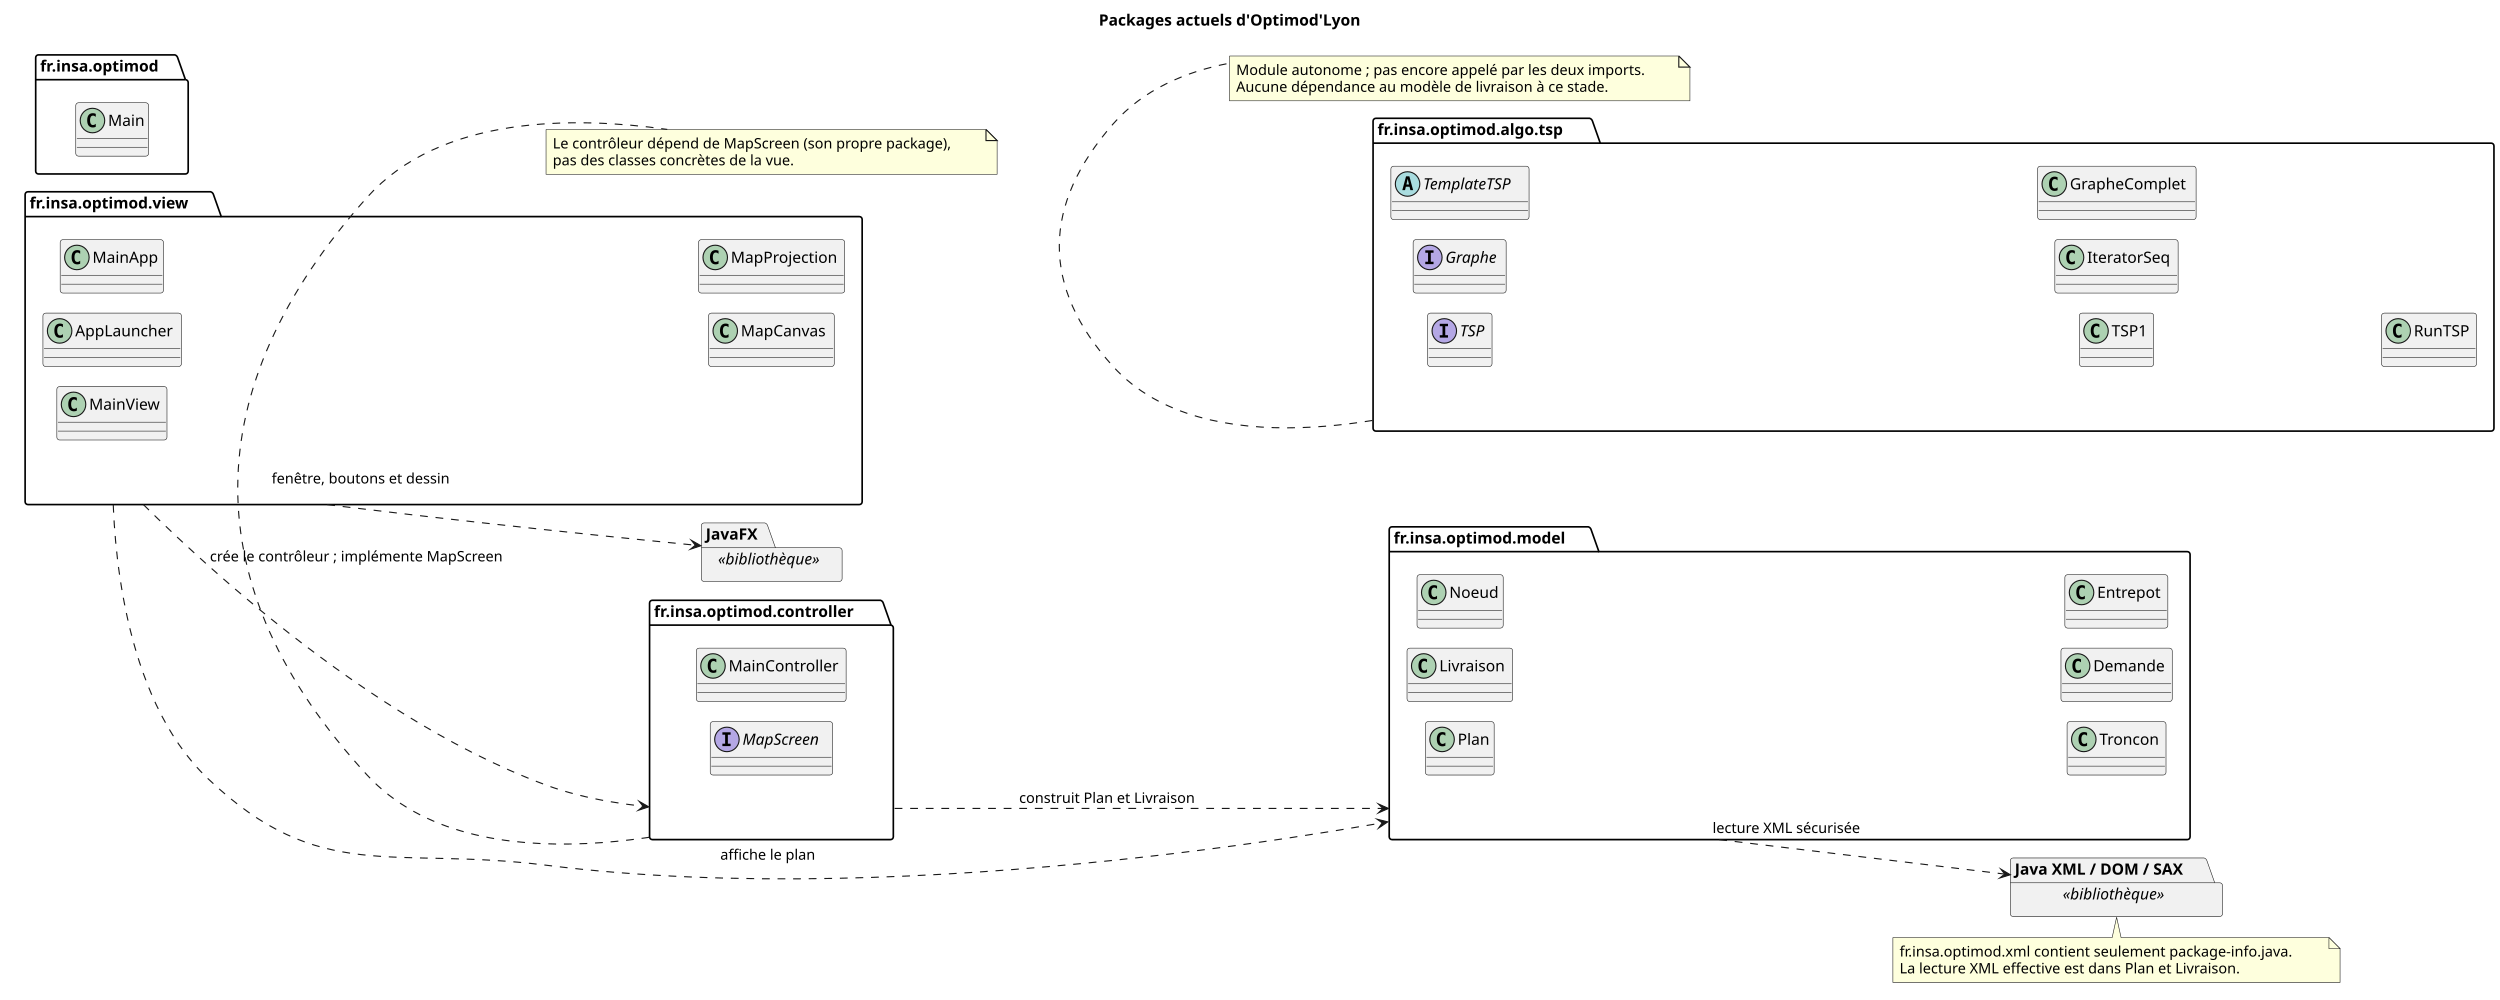
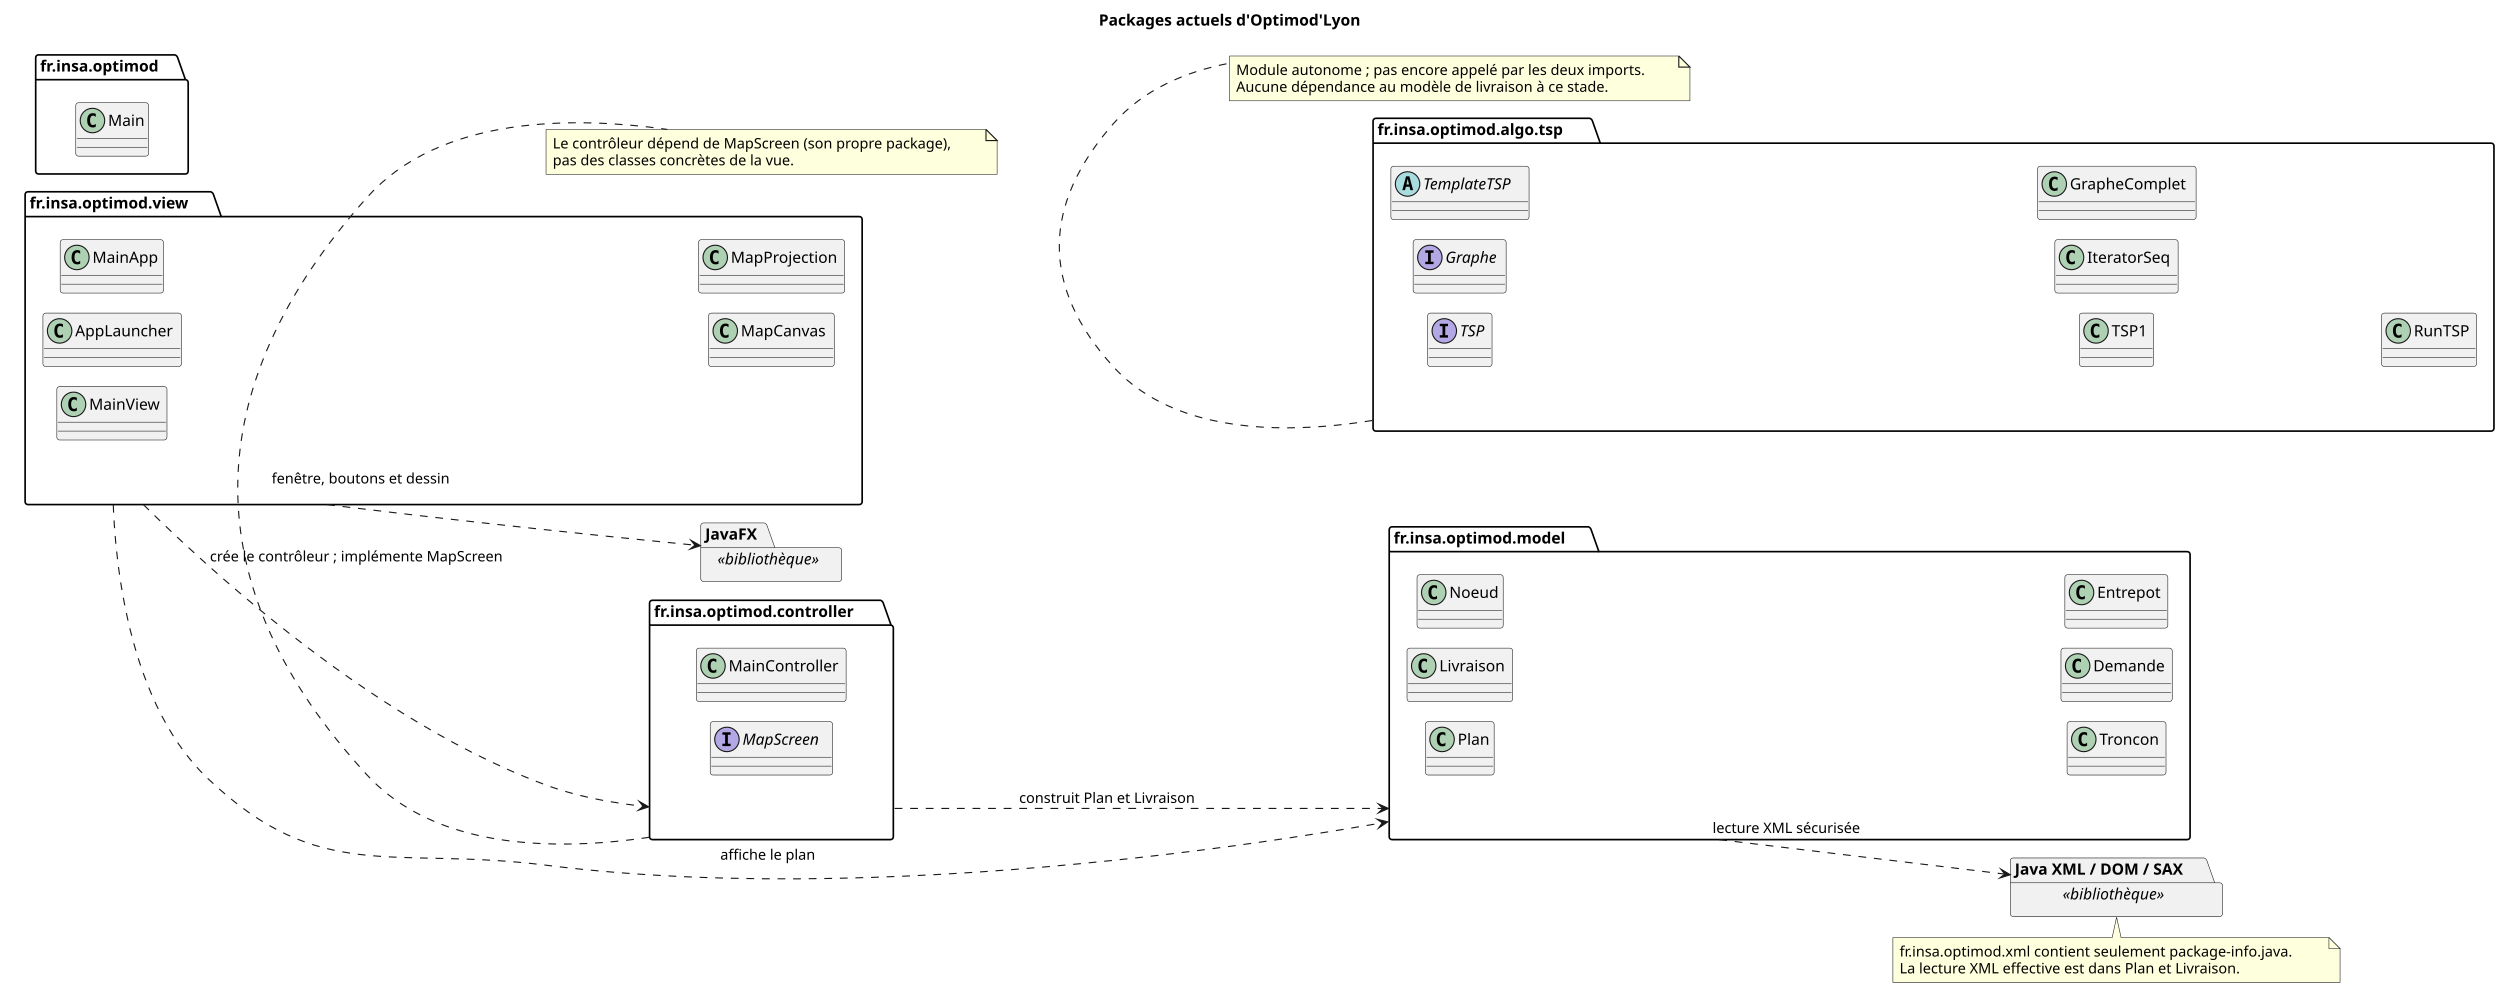
<svg xmlns="http://www.w3.org/2000/svg" version="1.1" data-diagram-type="CLASS" style="width:2246px;height:898px;background:#FFFFFF;" width="2246px" height="898px" viewBox="0 0 2246 898" zoomAndPan="magnify" preserveAspectRatio="none" contentStyleType="text/css">
  <defs />
  <g font-family="sans-serif" lengthAdjust="spacing">
    <g class="title" data-source-line="2">
      <text x="987.152" y="22.995" fill="#000" font-size="14" textLength="265.262" font-weight="700">Packages actuels d'Optimod'Lyon</text>
    </g>
    <g class="cluster" data-qualified-name="principal" id="ent0001" data-source-line="4">
      <path d="M34.566,49.297 L157.102,49.297 A3.75,3.75 0 0 1 159.602,51.797 L166.602,71.594 L166.566,71.594 A2.5,2.5 0 0 1 169.066,74.094 L169.066,153.797 A2.5,2.5 0 0 1 166.566,156.297 L34.566,156.297 A2.5,2.5 0 0 1 32.066,153.797 L32.066,51.797 A2.5,2.5 0 0 1 34.566,49.297" style="stroke:#000;stroke-width:1.5;" fill="none" />
      <line x1="32.066" y1="71.594" x2="166.602" y2="71.594" style="stroke:#000;stroke-width:1.5;" />
      <text x="36.066" y="64.292" fill="#000" font-size="14" textLength="121.536" font-weight="700">fr.insa.optimod</text>
    </g>
    <g class="cluster" data-qualified-name="vue" id="ent0003" data-source-line="7">
      <path d="M25.066,172.297 L189.274,172.297 A3.75,3.75 0 0 1 191.774,174.797 L198.774,194.594 L772.066,194.594 A2.5,2.5 0 0 1 774.566,197.094 L774.566,450.797 A2.5,2.5 0 0 1 772.066,453.297 L25.066,453.297 A2.5,2.5 0 0 1 22.566,450.797 L22.566,174.797 A2.5,2.5 0 0 1 25.066,172.297" style="stroke:#000;stroke-width:1.5;" fill="none" />
      <line x1="22.566" y1="194.594" x2="198.774" y2="194.594" style="stroke:#000;stroke-width:1.5;" />
      <text x="26.566" y="187.292" fill="#000" font-size="14" textLength="163.208" font-weight="700">fr.insa.optimod.view</text>
    </g>
    <g class="cluster" data-qualified-name="controleur" id="ent0009" data-source-line="14">
      <path d="M586.066,539.297 L791.016,539.297 A3.75,3.75 0 0 1 793.516,541.797 L800.516,561.594 L800.066,561.594 A2.5,2.5 0 0 1 802.566,564.094 L802.566,751.797 A2.5,2.5 0 0 1 800.066,754.297 L586.066,754.297 A2.5,2.5 0 0 1 583.566,751.797 L583.566,541.797 A2.5,2.5 0 0 1 586.066,539.297" style="stroke:#000;stroke-width:1.5;" fill="none" />
      <line x1="583.566" y1="561.594" x2="800.516" y2="561.594" style="stroke:#000;stroke-width:1.5;" />
      <text x="587.566" y="554.292" fill="#000" font-size="14" textLength="203.95" font-weight="700">fr.insa.optimod.controller</text>
    </g>
    <g class="cluster" data-qualified-name="modele" id="ent0012" data-source-line="18">
      <path d="M1250.566,473.297 L1426.942,473.297 A3.75,3.75 0 0 1 1429.442,475.797 L1436.442,495.594 L1965.066,495.594 A2.5,2.5 0 0 1 1967.566,498.094 L1967.566,751.797 A2.5,2.5 0 0 1 1965.066,754.297 L1250.566,754.297 A2.5,2.5 0 0 1 1248.066,751.797 L1248.066,475.797 A2.5,2.5 0 0 1 1250.566,473.297" style="stroke:#000;stroke-width:1.5;" fill="none" />
      <line x1="1248.066" y1="495.594" x2="1436.442" y2="495.594" style="stroke:#000;stroke-width:1.5;" />
      <text x="1252.066" y="488.292" fill="#000" font-size="14" textLength="175.376" font-weight="700">fr.insa.optimod.model</text>
    </g>
    <g class="cluster" data-qualified-name="algorithmes" id="ent0019" data-source-line="26">
      <path d="M1236.066,106.297 L1428.172,106.297 A3.75,3.75 0 0 1 1430.672,108.797 L1437.672,128.594 L2238.066,128.594 A2.5,2.5 0 0 1 2240.566,131.094 L2240.566,384.797 A2.5,2.5 0 0 1 2238.066,387.297 L1236.066,387.297 A2.5,2.5 0 0 1 1233.566,384.797 L1233.566,108.797 A2.5,2.5 0 0 1 1236.066,106.297" style="stroke:#000;stroke-width:1.5;" fill="none" />
      <line x1="1233.566" y1="128.594" x2="1437.672" y2="128.594" style="stroke:#000;stroke-width:1.5;" />
      <text x="1237.566" y="121.292" fill="#000" font-size="14" textLength="191.105" font-weight="700">fr.insa.optimod.algo.tsp</text>
    </g>
-     <path d="M632.566,469.797 L687.153,469.797 A3.75,3.75 0 0 1 689.653,472.297 L696.653,492.094 L754.053,492.094 A2.5,2.5 0 0 1 756.553,494.594 L756.553,519.891 A2.5,2.5 0 0 1 754.053,522.391 L632.566,522.391 A2.5,2.5 0 0 1 630.066,519.891 L630.066,472.297 A2.5,2.5 0 0 1 632.566,469.797" style="stroke:#181818;stroke-width:0.5;" fill="#F1F1F1" />
-     <line x1="630.066" y1="492.094" x2="696.653" y2="492.094" style="stroke:#181818;stroke-width:0.5;" />
-     <text x="634.066" y="484.792" fill="#000" font-size="14" textLength="53.587" font-weight="700">JavaFX</text>
-     <text x="645.066" y="507.089" fill="#000" font-size="14" textLength="104.487" font-style="italic">«bibliothèque»</text>
+     <path d="M632.066,469.797 L686.653,469.797 A3.75,3.75 0 0 1 689.153,472.297 L696.153,492.094 L753.704,492.094 A2.5,2.5 0 0 1 756.204,494.594 L756.204,519.891 A2.5,2.5 0 0 1 753.704,522.391 L632.066,522.391 A2.5,2.5 0 0 1 629.566,519.891 L629.566,472.297 A2.5,2.5 0 0 1 632.066,469.797" style="stroke:#181818;stroke-width:0.5;" fill="#F1F1F1" />
+     <line x1="629.566" y1="492.094" x2="696.153" y2="492.094" style="stroke:#181818;stroke-width:0.5;" />
+     <text x="633.566" y="484.792" fill="#000" font-size="14" textLength="53.587" font-weight="700">JavaFX</text>
+     <text x="644.566" y="507.089" fill="#000" font-size="14" textLength="104.638" font-style="italic">«bibliothèque»</text>
    <path d="M1808.566,770.797 L1980.205,770.797 A3.75,3.75 0 0 1 1982.705,773.297 L1989.705,793.094 L1994.205,793.094 A2.5,2.5 0 0 1 1996.705,795.594 L1996.705,820.891 A2.5,2.5 0 0 1 1994.205,823.391 L1808.566,823.391 A2.5,2.5 0 0 1 1806.066,820.891 L1806.066,773.297 A2.5,2.5 0 0 1 1808.566,770.797" style="stroke:#181818;stroke-width:0.5;" fill="#F1F1F1" />
    <line x1="1806.066" y1="793.094" x2="1989.705" y2="793.094" style="stroke:#181818;stroke-width:0.5;" />
    <text x="1810.066" y="785.792" fill="#000" font-size="14" textLength="170.639" font-weight="700">Java XML / DOM / SAX</text>
-     <text x="1853.142" y="808.089" fill="#000" font-size="14" textLength="104.487" font-style="italic">«bibliothèque»</text>
+     <text x="1853.067" y="808.089" fill="#000" font-size="14" textLength="104.638" font-style="italic">«bibliothèque»</text>
    <g class="entity" data-qualified-name="GMN34" id="ent0035" data-source-line="45">
      <path d="M490.566,116.297 L490.566,156.563 L895.815,156.563 L895.815,126.297 L885.815,116.297 L490.566,116.297" style="stroke:#181818;stroke-width:0.5;" fill="#FEFFDD" />
      <path d="M885.815,116.297 L885.815,126.297 L895.815,126.297 L885.815,116.297" style="stroke:#181818;stroke-width:1;" fill="#FEFFDD" />
      <text x="496.566" y="133.364" fill="#000" font-size="13" textLength="384.249">Le contrôleur dépend de MapScreen (son propre package),</text>
      <text x="496.566" y="148.497" fill="#000" font-size="13" textLength="237.44">pas des classes concrètes de la vue.</text>
    </g>
    <g class="entity" data-qualified-name="GMN37" id="ent0038" data-source-line="49">
      <path d="M1104.566,50.297 L1104.566,90.563 L1518.226,90.563 L1518.226,60.297 L1508.226,50.297 L1104.566,50.297" style="stroke:#181818;stroke-width:0.5;" fill="#FEFFDD" />
      <path d="M1508.226,50.297 L1508.226,60.297 L1518.226,60.297 L1508.226,50.297" style="stroke:#181818;stroke-width:1;" fill="#FEFFDD" />
      <text x="1110.566" y="67.364" fill="#000" font-size="13" textLength="392.66">Module autonome ; pas encore appelé par les deux imports.</text>
      <text x="1110.566" y="82.497" fill="#000" font-size="13" textLength="361.226">Aucune dépendance au modèle de livraison à ce stade.</text>
    </g>
    <g class="entity" data-qualified-name="GMN40" id="ent0041" data-source-line="53">
      <path d="M1700.566,842.297 L1700.566,882.563 A0,0 0 0 0 1700.566,882.563 L2102.311,882.563 A0,0 0 0 0 2102.311,882.563 L2102.311,852.297 L2092.311,842.297 L1905.566,842.297 L1901.566,823.981 L1897.566,842.297 L1700.566,842.297 A0,0 0 0 0 1700.566,842.297" style="stroke:#181818;stroke-width:0.5;" fill="#FEFFDD" />
      <path d="M2092.311,842.297 L2092.311,852.297 L2102.311,852.297 L2092.311,842.297" style="stroke:#181818;stroke-width:0.5;" fill="#FEFFDD" />
      <text x="1706.566" y="859.364" fill="#000" font-size="13" textLength="380.745">fr.insa.optimod.xml contient seulement package-info.java.</text>
      <text x="1706.566" y="874.497" fill="#000" font-size="13" textLength="332.186">La lecture XML effective est dans Plan et Livraison.</text>
    </g>
    <g class="entity" data-qualified-name="principal.Main" id="ent0002" data-source-line="5">
      <rect x="68.066" y="92.297" width="65.421" height="48" fill="#F1F1F1" style="stroke:#181818;stroke-width:0.5;" rx="2.5" ry="2.5" />
      <ellipse cx="83.066" cy="108.297" rx="11" ry="11" fill="#ADD1B2" style="stroke:#181818;stroke-width:1;" />
      <path d="M86.035,113.938 Q85.457,114.234 84.816,114.375 Q84.176,114.531 83.472,114.531 Q80.972,114.531 79.644,112.891 Q78.332,111.234 78.332,108.109 Q78.332,104.984 79.644,103.328 Q80.972,101.672 83.472,101.672 Q84.176,101.672 84.816,101.828 Q85.472,101.984 86.035,102.281 L86.035,105 Q85.41,104.422 84.816,104.156 Q84.222,103.875 83.597,103.875 Q82.254,103.875 81.566,104.953 Q80.879,106.016 80.879,108.109 Q80.879,110.203 81.566,111.281 Q82.254,112.344 83.597,112.344 Q84.222,112.344 84.816,112.078 Q85.41,111.797 86.035,111.219 L86.035,113.938 Z " fill="#000" />
      <text x="97.066" y="113.144" fill="#000" font-size="14" textLength="33.421">Main</text>
      <line x1="69.066" y1="124.297" x2="132.487" y2="124.297" style="stroke:#181818;stroke-width:0.5;" />
      <line x1="69.066" y1="132.297" x2="132.487" y2="132.297" style="stroke:#181818;stroke-width:0.5;" />
    </g>
    <g class="entity" data-qualified-name="vue.AppLauncher" id="ent0004" data-source-line="8">
      <rect x="38.566" y="281.297" width="124.415" height="48" fill="#F1F1F1" style="stroke:#181818;stroke-width:0.5;" rx="2.5" ry="2.5" />
      <ellipse cx="53.566" cy="297.297" rx="11" ry="11" fill="#ADD1B2" style="stroke:#181818;stroke-width:1;" />
      <path d="M56.535,302.938 Q55.957,303.234 55.316,303.375 Q54.676,303.531 53.972,303.531 Q51.472,303.531 50.144,301.891 Q48.832,300.234 48.832,297.109 Q48.832,293.984 50.144,292.328 Q51.472,290.672 53.972,290.672 Q54.676,290.672 55.316,290.828 Q55.972,290.984 56.535,291.281 L56.535,294 Q55.91,293.422 55.316,293.156 Q54.722,292.875 54.097,292.875 Q52.754,292.875 52.066,293.953 Q51.379,295.016 51.379,297.109 Q51.379,299.203 52.066,300.281 Q52.754,301.344 54.097,301.344 Q54.722,301.344 55.316,301.078 Q55.91,300.797 56.535,300.219 L56.535,302.938 Z " fill="#000" />
      <text x="67.566" y="302.144" fill="#000" font-size="14" textLength="92.415">AppLauncher</text>
      <line x1="39.566" y1="313.297" x2="161.981" y2="313.297" style="stroke:#181818;stroke-width:0.5;" />
      <line x1="39.566" y1="321.297" x2="161.981" y2="321.297" style="stroke:#181818;stroke-width:0.5;" />
    </g>
    <g class="entity" data-qualified-name="vue.MainApp" id="ent0005" data-source-line="9">
      <rect x="54.066" y="215.297" width="92.771" height="48" fill="#F1F1F1" style="stroke:#181818;stroke-width:0.5;" rx="2.5" ry="2.5" />
      <ellipse cx="69.066" cy="231.297" rx="11" ry="11" fill="#ADD1B2" style="stroke:#181818;stroke-width:1;" />
      <path d="M72.035,236.938 Q71.457,237.234 70.816,237.375 Q70.176,237.531 69.472,237.531 Q66.972,237.531 65.644,235.891 Q64.332,234.234 64.332,231.109 Q64.332,227.984 65.644,226.328 Q66.972,224.672 69.472,224.672 Q70.176,224.672 70.816,224.828 Q71.472,224.984 72.035,225.281 L72.035,228 Q71.41,227.422 70.816,227.156 Q70.222,226.875 69.597,226.875 Q68.254,226.875 67.566,227.953 Q66.879,229.016 66.879,231.109 Q66.879,233.203 67.566,234.281 Q68.254,235.344 69.597,235.344 Q70.222,235.344 70.816,235.078 Q71.41,234.797 72.035,234.219 L72.035,236.938 Z " fill="#000" />
      <text x="83.066" y="236.144" fill="#000" font-size="14" textLength="60.771">MainApp</text>
      <line x1="55.066" y1="247.297" x2="145.838" y2="247.297" style="stroke:#181818;stroke-width:0.5;" />
      <line x1="55.066" y1="255.297" x2="145.838" y2="255.297" style="stroke:#181818;stroke-width:0.5;" />
    </g>
    <g class="entity" data-qualified-name="vue.MainView" id="ent0006" data-source-line="10">
      <rect x="51.066" y="347.297" width="98.951" height="48" fill="#F1F1F1" style="stroke:#181818;stroke-width:0.5;" rx="2.5" ry="2.5" />
      <ellipse cx="66.066" cy="363.297" rx="11" ry="11" fill="#ADD1B2" style="stroke:#181818;stroke-width:1;" />
      <path d="M69.035,368.938 Q68.457,369.234 67.816,369.375 Q67.176,369.531 66.472,369.531 Q63.972,369.531 62.644,367.891 Q61.332,366.234 61.332,363.109 Q61.332,359.984 62.644,358.328 Q63.972,356.672 66.472,356.672 Q67.176,356.672 67.816,356.828 Q68.472,356.984 69.035,357.281 L69.035,360 Q68.41,359.422 67.816,359.156 Q67.222,358.875 66.597,358.875 Q65.254,358.875 64.566,359.953 Q63.879,361.016 63.879,363.109 Q63.879,365.203 64.566,366.281 Q65.254,367.344 66.597,367.344 Q67.222,367.344 67.816,367.078 Q68.41,366.797 69.035,366.219 L69.035,368.938 Z " fill="#000" />
      <text x="80.066" y="368.144" fill="#000" font-size="14" textLength="66.951">MainView</text>
      <line x1="52.066" y1="379.297" x2="149.017" y2="379.297" style="stroke:#181818;stroke-width:0.5;" />
      <line x1="52.066" y1="387.297" x2="149.017" y2="387.297" style="stroke:#181818;stroke-width:0.5;" />
    </g>
    <g class="entity" data-qualified-name="vue.MapCanvas" id="ent0007" data-source-line="11">
      <rect x="636.566" y="281.297" width="112.931" height="48" fill="#F1F1F1" style="stroke:#181818;stroke-width:0.5;" rx="2.5" ry="2.5" />
      <ellipse cx="651.566" cy="297.297" rx="11" ry="11" fill="#ADD1B2" style="stroke:#181818;stroke-width:1;" />
      <path d="M654.535,302.938 Q653.957,303.234 653.316,303.375 Q652.676,303.531 651.972,303.531 Q649.472,303.531 648.144,301.891 Q646.832,300.234 646.832,297.109 Q646.832,293.984 648.144,292.328 Q649.472,290.672 651.972,290.672 Q652.676,290.672 653.316,290.828 Q653.972,290.984 654.535,291.281 L654.535,294 Q653.91,293.422 653.316,293.156 Q652.722,292.875 652.097,292.875 Q650.754,292.875 650.066,293.953 Q649.379,295.016 649.379,297.109 Q649.379,299.203 650.066,300.281 Q650.754,301.344 652.097,301.344 Q652.722,301.344 653.316,301.078 Q653.91,300.797 654.535,300.219 L654.535,302.938 Z " fill="#000" />
      <text x="665.566" y="302.144" fill="#000" font-size="14" textLength="80.931">MapCanvas</text>
      <line x1="637.566" y1="313.297" x2="748.497" y2="313.297" style="stroke:#181818;stroke-width:0.5;" />
      <line x1="637.566" y1="321.297" x2="748.497" y2="321.297" style="stroke:#181818;stroke-width:0.5;" />
    </g>
    <g class="entity" data-qualified-name="vue.MapProjection" id="ent0008" data-source-line="12">
      <rect x="627.566" y="215.297" width="131.326" height="48" fill="#F1F1F1" style="stroke:#181818;stroke-width:0.5;" rx="2.5" ry="2.5" />
      <ellipse cx="642.566" cy="231.297" rx="11" ry="11" fill="#ADD1B2" style="stroke:#181818;stroke-width:1;" />
      <path d="M645.535,236.938 Q644.957,237.234 644.316,237.375 Q643.676,237.531 642.972,237.531 Q640.472,237.531 639.144,235.891 Q637.832,234.234 637.832,231.109 Q637.832,227.984 639.144,226.328 Q640.472,224.672 642.972,224.672 Q643.676,224.672 644.316,224.828 Q644.972,224.984 645.535,225.281 L645.535,228 Q644.91,227.422 644.316,227.156 Q643.722,226.875 643.097,226.875 Q641.754,226.875 641.066,227.953 Q640.379,229.016 640.379,231.109 Q640.379,233.203 641.066,234.281 Q641.754,235.344 643.097,235.344 Q643.722,235.344 644.316,235.078 Q644.91,234.797 645.535,234.219 L645.535,236.938 Z " fill="#000" />
      <text x="656.566" y="236.144" fill="#000" font-size="14" textLength="99.326">MapProjection</text>
      <line x1="628.566" y1="247.297" x2="757.892" y2="247.297" style="stroke:#181818;stroke-width:0.5;" />
      <line x1="628.566" y1="255.297" x2="757.892" y2="255.297" style="stroke:#181818;stroke-width:0.5;" />
    </g>
    <g class="entity" data-qualified-name="controleur.MainController" id="ent0010" data-source-line="15">
      <rect x="625.566" y="582.297" width="134.594" height="48" fill="#F1F1F1" style="stroke:#181818;stroke-width:0.5;" rx="2.5" ry="2.5" />
      <ellipse cx="640.566" cy="598.297" rx="11" ry="11" fill="#ADD1B2" style="stroke:#181818;stroke-width:1;" />
      <path d="M643.535,603.938 Q642.957,604.234 642.316,604.375 Q641.676,604.531 640.972,604.531 Q638.472,604.531 637.144,602.891 Q635.832,601.234 635.832,598.109 Q635.832,594.984 637.144,593.328 Q638.472,591.672 640.972,591.672 Q641.676,591.672 642.316,591.828 Q642.972,591.984 643.535,592.281 L643.535,595 Q642.91,594.422 642.316,594.156 Q641.722,593.875 641.097,593.875 Q639.754,593.875 639.066,594.953 Q638.379,596.016 638.379,598.109 Q638.379,600.203 639.066,601.281 Q639.754,602.344 641.097,602.344 Q641.722,602.344 642.316,602.078 Q642.91,601.797 643.535,601.219 L643.535,603.938 Z " fill="#000" />
      <text x="654.566" y="603.144" fill="#000" font-size="14" textLength="102.594">MainController</text>
      <line x1="626.566" y1="614.297" x2="759.16" y2="614.297" style="stroke:#181818;stroke-width:0.5;" />
      <line x1="626.566" y1="622.297" x2="759.16" y2="622.297" style="stroke:#181818;stroke-width:0.5;" />
    </g>
    <g class="entity" data-qualified-name="controleur.MapScreen" id="ent0011" data-source-line="16">
      <rect x="638.066" y="648.297" width="109.984" height="48" fill="#F1F1F1" style="stroke:#181818;stroke-width:0.5;" rx="2.5" ry="2.5" />
      <ellipse cx="653.066" cy="664.297" rx="11" ry="11" fill="#B4A7E5" style="stroke:#181818;stroke-width:1;" />
      <path d="M648.988,660.063 L648.988,657.906 L656.379,657.906 L656.379,660.063 L653.91,660.063 L653.91,668.141 L656.379,668.141 L656.379,670.297 L648.988,670.297 L648.988,668.141 L651.457,668.141 L651.457,660.063 L648.988,660.063 Z " fill="#000" />
      <text x="667.066" y="669.144" fill="#000" font-size="14" textLength="77.984" font-style="italic">MapScreen</text>
      <line x1="639.066" y1="680.297" x2="747.051" y2="680.297" style="stroke:#181818;stroke-width:0.5;" />
      <line x1="639.066" y1="688.297" x2="747.051" y2="688.297" style="stroke:#181818;stroke-width:0.5;" />
    </g>
    <g class="entity" data-qualified-name="modele.Plan" id="ent0013" data-source-line="19">
      <rect x="1280.566" y="648.297" width="61.784" height="48" fill="#F1F1F1" style="stroke:#181818;stroke-width:0.5;" rx="2.5" ry="2.5" />
      <ellipse cx="1295.566" cy="664.297" rx="11" ry="11" fill="#ADD1B2" style="stroke:#181818;stroke-width:1;" />
      <path d="M1298.535,669.938 Q1297.957,670.234 1297.316,670.375 Q1296.676,670.531 1295.972,670.531 Q1293.472,670.531 1292.144,668.891 Q1290.832,667.234 1290.832,664.109 Q1290.832,660.984 1292.144,659.328 Q1293.472,657.672 1295.972,657.672 Q1296.676,657.672 1297.316,657.828 Q1297.972,657.984 1298.535,658.281 L1298.535,661 Q1297.91,660.422 1297.316,660.156 Q1296.722,659.875 1296.097,659.875 Q1294.754,659.875 1294.066,660.953 Q1293.379,662.016 1293.379,664.109 Q1293.379,666.203 1294.066,667.281 Q1294.754,668.344 1296.097,668.344 Q1296.722,668.344 1297.316,668.078 Q1297.91,667.797 1298.535,667.219 L1298.535,669.938 Z " fill="#000" />
      <text x="1309.566" y="669.144" fill="#000" font-size="14" textLength="29.784">Plan</text>
      <line x1="1281.566" y1="680.297" x2="1341.35" y2="680.297" style="stroke:#181818;stroke-width:0.5;" />
      <line x1="1281.566" y1="688.297" x2="1341.35" y2="688.297" style="stroke:#181818;stroke-width:0.5;" />
    </g>
    <g class="entity" data-qualified-name="modele.Livraison" id="ent0014" data-source-line="20">
      <rect x="1264.066" y="582.297" width="94.932" height="48" fill="#F1F1F1" style="stroke:#181818;stroke-width:0.5;" rx="2.5" ry="2.5" />
      <ellipse cx="1279.066" cy="598.297" rx="11" ry="11" fill="#ADD1B2" style="stroke:#181818;stroke-width:1;" />
      <path d="M1282.035,603.938 Q1281.457,604.234 1280.816,604.375 Q1280.176,604.531 1279.472,604.531 Q1276.972,604.531 1275.644,602.891 Q1274.332,601.234 1274.332,598.109 Q1274.332,594.984 1275.644,593.328 Q1276.972,591.672 1279.472,591.672 Q1280.176,591.672 1280.816,591.828 Q1281.472,591.984 1282.035,592.281 L1282.035,595 Q1281.41,594.422 1280.816,594.156 Q1280.222,593.875 1279.597,593.875 Q1278.254,593.875 1277.566,594.953 Q1276.879,596.016 1276.879,598.109 Q1276.879,600.203 1277.566,601.281 Q1278.254,602.344 1279.597,602.344 Q1280.222,602.344 1280.816,602.078 Q1281.41,601.797 1282.035,601.219 L1282.035,603.938 Z " fill="#000" />
      <text x="1293.066" y="603.144" fill="#000" font-size="14" textLength="62.932">Livraison</text>
      <line x1="1265.066" y1="614.297" x2="1357.998" y2="614.297" style="stroke:#181818;stroke-width:0.5;" />
      <line x1="1265.066" y1="622.297" x2="1357.998" y2="622.297" style="stroke:#181818;stroke-width:0.5;" />
    </g>
    <g class="entity" data-qualified-name="modele.Noeud" id="ent0015" data-source-line="21">
      <rect x="1273.066" y="516.297" width="77.411" height="48" fill="#F1F1F1" style="stroke:#181818;stroke-width:0.5;" rx="2.5" ry="2.5" />
      <ellipse cx="1288.066" cy="532.297" rx="11" ry="11" fill="#ADD1B2" style="stroke:#181818;stroke-width:1;" />
      <path d="M1291.035,537.938 Q1290.457,538.234 1289.816,538.375 Q1289.176,538.531 1288.472,538.531 Q1285.972,538.531 1284.644,536.891 Q1283.332,535.234 1283.332,532.109 Q1283.332,528.984 1284.644,527.328 Q1285.972,525.672 1288.472,525.672 Q1289.176,525.672 1289.816,525.828 Q1290.472,525.984 1291.035,526.281 L1291.035,529 Q1290.41,528.422 1289.816,528.156 Q1289.222,527.875 1288.597,527.875 Q1287.254,527.875 1286.566,528.953 Q1285.879,530.016 1285.879,532.109 Q1285.879,534.203 1286.566,535.281 Q1287.254,536.344 1288.597,536.344 Q1289.222,536.344 1289.816,536.078 Q1290.41,535.797 1291.035,535.219 L1291.035,537.938 Z " fill="#000" />
      <text x="1302.066" y="537.144" fill="#000" font-size="14" textLength="45.411">Noeud</text>
      <line x1="1274.066" y1="548.297" x2="1349.477" y2="548.297" style="stroke:#181818;stroke-width:0.5;" />
      <line x1="1274.066" y1="556.297" x2="1349.477" y2="556.297" style="stroke:#181818;stroke-width:0.5;" />
    </g>
    <g class="entity" data-qualified-name="modele.Troncon" id="ent0016" data-source-line="22">
      <rect x="1857.066" y="648.297" width="88.882" height="48" fill="#F1F1F1" style="stroke:#181818;stroke-width:0.5;" rx="2.5" ry="2.5" />
      <ellipse cx="1872.066" cy="664.297" rx="11" ry="11" fill="#ADD1B2" style="stroke:#181818;stroke-width:1;" />
      <path d="M1875.035,669.938 Q1874.457,670.234 1873.816,670.375 Q1873.176,670.531 1872.472,670.531 Q1869.972,670.531 1868.644,668.891 Q1867.332,667.234 1867.332,664.109 Q1867.332,660.984 1868.644,659.328 Q1869.972,657.672 1872.472,657.672 Q1873.176,657.672 1873.816,657.828 Q1874.472,657.984 1875.035,658.281 L1875.035,661 Q1874.41,660.422 1873.816,660.156 Q1873.222,659.875 1872.597,659.875 Q1871.254,659.875 1870.566,660.953 Q1869.879,662.016 1869.879,664.109 Q1869.879,666.203 1870.566,667.281 Q1871.254,668.344 1872.597,668.344 Q1873.222,668.344 1873.816,668.078 Q1874.41,667.797 1875.035,667.219 L1875.035,669.938 Z " fill="#000" />
      <text x="1886.066" y="669.144" fill="#000" font-size="14" textLength="56.882">Troncon</text>
      <line x1="1858.066" y1="680.297" x2="1944.948" y2="680.297" style="stroke:#181818;stroke-width:0.5;" />
      <line x1="1858.066" y1="688.297" x2="1944.948" y2="688.297" style="stroke:#181818;stroke-width:0.5;" />
    </g>
    <g class="entity" data-qualified-name="modele.Demande" id="ent0017" data-source-line="23">
      <rect x="1851.566" y="582.297" width="99.983" height="48" fill="#F1F1F1" style="stroke:#181818;stroke-width:0.5;" rx="2.5" ry="2.5" />
      <ellipse cx="1866.566" cy="598.297" rx="11" ry="11" fill="#ADD1B2" style="stroke:#181818;stroke-width:1;" />
      <path d="M1869.535,603.938 Q1868.957,604.234 1868.316,604.375 Q1867.676,604.531 1866.972,604.531 Q1864.472,604.531 1863.144,602.891 Q1861.832,601.234 1861.832,598.109 Q1861.832,594.984 1863.144,593.328 Q1864.472,591.672 1866.972,591.672 Q1867.676,591.672 1868.316,591.828 Q1868.972,591.984 1869.535,592.281 L1869.535,595 Q1868.91,594.422 1868.316,594.156 Q1867.722,593.875 1867.097,593.875 Q1865.754,593.875 1865.066,594.953 Q1864.379,596.016 1864.379,598.109 Q1864.379,600.203 1865.066,601.281 Q1865.754,602.344 1867.097,602.344 Q1867.722,602.344 1868.316,602.078 Q1868.91,601.797 1869.535,601.219 L1869.535,603.938 Z " fill="#000" />
      <text x="1880.566" y="603.144" fill="#000" font-size="14" textLength="67.983">Demande</text>
      <line x1="1852.566" y1="614.297" x2="1950.55" y2="614.297" style="stroke:#181818;stroke-width:0.5;" />
      <line x1="1852.566" y1="622.297" x2="1950.55" y2="622.297" style="stroke:#181818;stroke-width:0.5;" />
    </g>
    <g class="entity" data-qualified-name="modele.Entrepot" id="ent0018" data-source-line="24">
      <rect x="1855.066" y="516.297" width="92.519" height="48" fill="#F1F1F1" style="stroke:#181818;stroke-width:0.5;" rx="2.5" ry="2.5" />
      <ellipse cx="1870.066" cy="532.297" rx="11" ry="11" fill="#ADD1B2" style="stroke:#181818;stroke-width:1;" />
      <path d="M1873.035,537.938 Q1872.457,538.234 1871.816,538.375 Q1871.176,538.531 1870.472,538.531 Q1867.972,538.531 1866.644,536.891 Q1865.332,535.234 1865.332,532.109 Q1865.332,528.984 1866.644,527.328 Q1867.972,525.672 1870.472,525.672 Q1871.176,525.672 1871.816,525.828 Q1872.472,525.984 1873.035,526.281 L1873.035,529 Q1872.41,528.422 1871.816,528.156 Q1871.222,527.875 1870.597,527.875 Q1869.254,527.875 1868.566,528.953 Q1867.879,530.016 1867.879,532.109 Q1867.879,534.203 1868.566,535.281 Q1869.254,536.344 1870.597,536.344 Q1871.222,536.344 1871.816,536.078 Q1872.41,535.797 1873.035,535.219 L1873.035,537.938 Z " fill="#000" />
      <text x="1884.066" y="537.144" fill="#000" font-size="14" textLength="60.519">Entrepot</text>
      <line x1="1856.066" y1="548.297" x2="1946.585" y2="548.297" style="stroke:#181818;stroke-width:0.5;" />
      <line x1="1856.066" y1="556.297" x2="1946.585" y2="556.297" style="stroke:#181818;stroke-width:0.5;" />
    </g>
    <g class="entity" data-qualified-name="algorithmes.TSP" id="ent0020" data-source-line="27">
      <rect x="1282.566" y="281.297" width="57.881" height="48" fill="#F1F1F1" style="stroke:#181818;stroke-width:0.5;" rx="2.5" ry="2.5" />
      <ellipse cx="1297.566" cy="297.297" rx="11" ry="11" fill="#B4A7E5" style="stroke:#181818;stroke-width:1;" />
      <path d="M1293.488,293.063 L1293.488,290.906 L1300.879,290.906 L1300.879,293.063 L1298.41,293.063 L1298.41,301.141 L1300.879,301.141 L1300.879,303.297 L1293.488,303.297 L1293.488,301.141 L1295.957,301.141 L1295.957,293.063 L1293.488,293.063 Z " fill="#000" />
      <text x="1311.566" y="302.144" fill="#000" font-size="14" textLength="25.881" font-style="italic">TSP</text>
      <line x1="1283.566" y1="313.297" x2="1339.447" y2="313.297" style="stroke:#181818;stroke-width:0.5;" />
      <line x1="1283.566" y1="321.297" x2="1339.447" y2="321.297" style="stroke:#181818;stroke-width:0.5;" />
    </g>
    <g class="entity" data-qualified-name="algorithmes.Graphe" id="ent0021" data-source-line="28">
      <rect x="1269.566" y="215.297" width="83.557" height="48" fill="#F1F1F1" style="stroke:#181818;stroke-width:0.5;" rx="2.5" ry="2.5" />
      <ellipse cx="1284.566" cy="231.297" rx="11" ry="11" fill="#B4A7E5" style="stroke:#181818;stroke-width:1;" />
      <path d="M1280.488,227.063 L1280.488,224.906 L1287.879,224.906 L1287.879,227.063 L1285.41,227.063 L1285.41,235.141 L1287.879,235.141 L1287.879,237.297 L1280.488,237.297 L1280.488,235.141 L1282.957,235.141 L1282.957,227.063 L1280.488,227.063 Z " fill="#000" />
      <text x="1298.566" y="236.144" fill="#000" font-size="14" textLength="51.557" font-style="italic">Graphe</text>
      <line x1="1270.566" y1="247.297" x2="1352.123" y2="247.297" style="stroke:#181818;stroke-width:0.5;" />
      <line x1="1270.566" y1="255.297" x2="1352.123" y2="255.297" style="stroke:#181818;stroke-width:0.5;" />
    </g>
    <g class="entity" data-qualified-name="algorithmes.TemplateTSP" id="ent0022" data-source-line="29">
      <rect x="1249.566" y="149.297" width="124.142" height="48" fill="#F1F1F1" style="stroke:#181818;stroke-width:0.5;" rx="2.5" ry="2.5" />
      <ellipse cx="1264.566" cy="165.297" rx="11" ry="11" fill="#A9DCDF" style="stroke:#181818;stroke-width:1;" />
      <path d="M1264.676,160.641 L1263.519,165.719 L1265.847,165.719 L1264.676,160.641 Z M1263.191,158.406 L1266.176,158.406 L1269.535,170.797 L1267.082,170.797 L1266.316,167.734 L1263.035,167.734 L1262.285,170.797 L1259.847,170.797 L1263.191,158.406 Z " fill="#000" />
      <text x="1278.566" y="170.144" fill="#000" font-size="14" textLength="92.142" font-style="italic">TemplateTSP</text>
      <line x1="1250.566" y1="181.297" x2="1372.708" y2="181.297" style="stroke:#181818;stroke-width:0.5;" />
      <line x1="1250.566" y1="189.297" x2="1372.708" y2="189.297" style="stroke:#181818;stroke-width:0.5;" />
    </g>
    <g class="entity" data-qualified-name="algorithmes.TSP1" id="ent0023" data-source-line="30">
      <rect x="1868.066" y="281.297" width="66.788" height="48" fill="#F1F1F1" style="stroke:#181818;stroke-width:0.5;" rx="2.5" ry="2.5" />
      <ellipse cx="1883.066" cy="297.297" rx="11" ry="11" fill="#ADD1B2" style="stroke:#181818;stroke-width:1;" />
      <path d="M1886.035,302.938 Q1885.457,303.234 1884.816,303.375 Q1884.176,303.531 1883.472,303.531 Q1880.972,303.531 1879.644,301.891 Q1878.332,300.234 1878.332,297.109 Q1878.332,293.984 1879.644,292.328 Q1880.972,290.672 1883.472,290.672 Q1884.176,290.672 1884.816,290.828 Q1885.472,290.984 1886.035,291.281 L1886.035,294 Q1885.41,293.422 1884.816,293.156 Q1884.222,292.875 1883.597,292.875 Q1882.254,292.875 1881.566,293.953 Q1880.879,295.016 1880.879,297.109 Q1880.879,299.203 1881.566,300.281 Q1882.254,301.344 1883.597,301.344 Q1884.222,301.344 1884.816,301.078 Q1885.41,300.797 1886.035,300.219 L1886.035,302.938 Z " fill="#000" />
      <text x="1897.066" y="302.144" fill="#000" font-size="14" textLength="34.788">TSP1</text>
      <line x1="1869.066" y1="313.297" x2="1933.854" y2="313.297" style="stroke:#181818;stroke-width:0.5;" />
      <line x1="1869.066" y1="321.297" x2="1933.854" y2="321.297" style="stroke:#181818;stroke-width:0.5;" />
    </g>
    <g class="entity" data-qualified-name="algorithmes.IteratorSeq" id="ent0024" data-source-line="31">
      <rect x="1846.066" y="215.297" width="110.764" height="48" fill="#F1F1F1" style="stroke:#181818;stroke-width:0.5;" rx="2.5" ry="2.5" />
      <ellipse cx="1861.066" cy="231.297" rx="11" ry="11" fill="#ADD1B2" style="stroke:#181818;stroke-width:1;" />
      <path d="M1864.035,236.938 Q1863.457,237.234 1862.816,237.375 Q1862.176,237.531 1861.472,237.531 Q1858.972,237.531 1857.644,235.891 Q1856.332,234.234 1856.332,231.109 Q1856.332,227.984 1857.644,226.328 Q1858.972,224.672 1861.472,224.672 Q1862.176,224.672 1862.816,224.828 Q1863.472,224.984 1864.035,225.281 L1864.035,228 Q1863.41,227.422 1862.816,227.156 Q1862.222,226.875 1861.597,226.875 Q1860.254,226.875 1859.566,227.953 Q1858.879,229.016 1858.879,231.109 Q1858.879,233.203 1859.566,234.281 Q1860.254,235.344 1861.597,235.344 Q1862.222,235.344 1862.816,235.078 Q1863.41,234.797 1864.035,234.219 L1864.035,236.938 Z " fill="#000" />
      <text x="1875.066" y="236.144" fill="#000" font-size="14" textLength="78.764">IteratorSeq</text>
      <line x1="1847.066" y1="247.297" x2="1955.83" y2="247.297" style="stroke:#181818;stroke-width:0.5;" />
      <line x1="1847.066" y1="255.297" x2="1955.83" y2="255.297" style="stroke:#181818;stroke-width:0.5;" />
    </g>
    <g class="entity" data-qualified-name="algorithmes.GrapheComplet" id="ent0025" data-source-line="32">
      <rect x="1830.566" y="149.297" width="142.414" height="48" fill="#F1F1F1" style="stroke:#181818;stroke-width:0.5;" rx="2.5" ry="2.5" />
      <ellipse cx="1845.566" cy="165.297" rx="11" ry="11" fill="#ADD1B2" style="stroke:#181818;stroke-width:1;" />
      <path d="M1848.535,170.938 Q1847.957,171.234 1847.316,171.375 Q1846.676,171.531 1845.972,171.531 Q1843.472,171.531 1842.144,169.891 Q1840.832,168.234 1840.832,165.109 Q1840.832,161.984 1842.144,160.328 Q1843.472,158.672 1845.972,158.672 Q1846.676,158.672 1847.316,158.828 Q1847.972,158.984 1848.535,159.281 L1848.535,162 Q1847.91,161.422 1847.316,161.156 Q1846.722,160.875 1846.097,160.875 Q1844.754,160.875 1844.066,161.953 Q1843.379,163.016 1843.379,165.109 Q1843.379,167.203 1844.066,168.281 Q1844.754,169.344 1846.097,169.344 Q1846.722,169.344 1847.316,169.078 Q1847.91,168.797 1848.535,168.219 L1848.535,170.938 Z " fill="#000" />
      <text x="1859.566" y="170.144" fill="#000" font-size="14" textLength="110.414">GrapheComplet</text>
      <line x1="1831.566" y1="181.297" x2="1971.98" y2="181.297" style="stroke:#181818;stroke-width:0.5;" />
      <line x1="1831.566" y1="189.297" x2="1971.98" y2="189.297" style="stroke:#181818;stroke-width:0.5;" />
    </g>
    <g class="entity" data-qualified-name="algorithmes.RunTSP" id="ent0026" data-source-line="33">
      <rect x="2139.566" y="281.297" width="85.354" height="48" fill="#F1F1F1" style="stroke:#181818;stroke-width:0.5;" rx="2.5" ry="2.5" />
      <ellipse cx="2154.566" cy="297.297" rx="11" ry="11" fill="#ADD1B2" style="stroke:#181818;stroke-width:1;" />
      <path d="M2157.535,302.938 Q2156.957,303.234 2156.316,303.375 Q2155.676,303.531 2154.972,303.531 Q2152.472,303.531 2151.144,301.891 Q2149.832,300.234 2149.832,297.109 Q2149.832,293.984 2151.144,292.328 Q2152.472,290.672 2154.972,290.672 Q2155.676,290.672 2156.316,290.828 Q2156.972,290.984 2157.535,291.281 L2157.535,294 Q2156.91,293.422 2156.316,293.156 Q2155.722,292.875 2155.097,292.875 Q2153.754,292.875 2153.066,293.953 Q2152.379,295.016 2152.379,297.109 Q2152.379,299.203 2153.066,300.281 Q2153.754,301.344 2155.097,301.344 Q2155.722,301.344 2156.316,301.078 Q2156.91,300.797 2157.535,300.219 L2157.535,302.938 Z " fill="#000" />
      <text x="2168.566" y="302.144" fill="#000" font-size="14" textLength="53.354">RunTSP</text>
      <line x1="2140.566" y1="313.297" x2="2223.921" y2="313.297" style="stroke:#181818;stroke-width:0.5;" />
      <line x1="2140.566" y1="321.297" x2="2223.921" y2="321.297" style="stroke:#181818;stroke-width:0.5;" />
    </g>
    <g class="link" data-entity-1="ent0003" data-entity-2="ent0009" id="lnk29" data-link-type="dependency">
      <polygon points="582.832,724.874,574.273,720.002,577.856,724.379,573.48,727.962,582.832,724.874" fill="#181818" style="stroke:#181818;stroke-width:1;stroke-linejoin:miter;stroke-miterlimit:10;" />
      <path d="M128.86,453.336 C129.126,453.601 129.394,453.866 129.664,454.134 C130.204,454.668 130.75,455.209 131.304,455.756 C132.412,456.85 133.547,457.968 134.711,459.109 C137.037,461.391 139.475,463.766 142.019,466.226 C147.108,471.148 152.625,476.411 158.539,481.96 C182.194,504.155 212.208,530.909 246.634,558.537 C315.485,613.792 401.984,672.542 490.566,705.297 C508.545,711.945 528.001,716.714 547.491,720.103 C557.236,721.798 566.989,723.147 576.571,724.214 C577.768,724.347 578.963,724.476 580.155,724.601 C580.751,724.663 581.346,724.725 581.941,724.785 C582.238,724.815 577.56,724.349 577.856,724.379" style="stroke:#181818;stroke-width:1;stroke-dasharray:7,7;" fill="none" />
      <text x="188.566" y="504.364" fill="#000" font-size="13" textLength="282.617">crée le contrôleur ; implémente MapScreen</text>
    </g>
    <g class="link" data-entity-1="ent0003" data-entity-2="ent0012" id="lnk30" data-link-type="dependency">
      <polygon points="1246.759,738.368,1237.201,735.992,1241.835,739.236,1238.59,743.87,1246.759,738.368" fill="#181818" style="stroke:#181818;stroke-width:1;stroke-linejoin:miter;stroke-miterlimit:10;" />
      <path d="M101.775,453.567 C101.792,454.049 101.811,454.537 101.83,455.029 C101.868,456.014 101.909,457.02 101.954,458.044 C102.315,466.243 102.904,475.696 103.849,486.066 C105.738,506.807 109.049,531.218 114.794,556.614 C126.283,607.405 147.508,662.131 186.566,699.297 C287.616,795.451 352.177,759.826 490.566,777.297 C658.259,798.467 846.404,789.111 1000.137,772.953 C1077.003,764.874 1145.266,755.094 1198.067,746.58 C1211.267,744.451 1223.501,742.401 1234.662,740.477 C1237.452,739.996 1240.175,739.523 1242.829,739.059 C1244.156,738.826 1240.542,739.464 1241.835,739.236" style="stroke:#181818;stroke-width:1;stroke-dasharray:7,7;" fill="none" />
      <text x="647.066" y="772.364" fill="#000" font-size="13" textLength="92.06">affiche le plan</text>
    </g>
    <g class="link" data-entity-1="ent0009" data-entity-2="ent0012" id="lnk31" data-link-type="dependency">
      <polygon points="1247.372,726.297,1238.372,722.297,1242.372,726.297,1238.372,730.297,1247.372,726.297" fill="#181818" style="stroke:#181818;stroke-width:1;stroke-linejoin:miter;stroke-miterlimit:10;" />
      <path d="M803.703,726.297 C807.003,726.297 810.356,726.297 813.758,726.297 C868.198,726.297 935.38,726.297 1002.547,726.297 C1069.714,726.297 1136.867,726.297 1191.248,726.297 C1204.844,726.297 1217.641,726.297 1229.441,726.297 C1235.341,726.297 1240.991,726.297 1246.367,726.297 C1246.703,726.297 1242.038,726.297 1242.372,726.297" style="stroke:#181818;stroke-width:1;stroke-dasharray:7,7;" fill="none" />
      <text x="915.566" y="721.364" fill="#000" font-size="13" textLength="169.089">construit Plan et Livraison</text>
    </g>
    <g class="link" data-entity-1="ent0003" data-entity-2="ent0027" id="lnk32" data-link-type="dependency">
-       <polygon points="629.681,490.295,621.117,485.431,624.705,489.804,620.332,493.392,629.681,490.295" fill="#181818" style="stroke:#181818;stroke-width:1;stroke-linejoin:miter;stroke-miterlimit:10;" />
-       <path d="M293.954,453.334 C299.145,453.978 304.339,454.617 309.531,455.252 C351.069,460.331 392.523,465.132 431.988,469.538 C510.919,478.35 576.918,485.091 624.705,489.804" style="stroke:#181818;stroke-width:1;stroke-dasharray:7,7;" fill="none" />
+       <polygon points="629.287,490.256,620.723,485.392,624.311,489.765,619.937,493.353,629.287,490.256" fill="#181818" style="stroke:#181818;stroke-width:1;stroke-linejoin:miter;stroke-miterlimit:10;" />
+       <path d="M293.804,453.316 C298.988,453.958 304.175,454.597 309.36,455.231 C350.841,460.304 392.241,465.1 431.663,469.502 C510.507,478.306 576.462,485.044 624.311,489.765" style="stroke:#181818;stroke-width:1;stroke-dasharray:7,7;" fill="none" />
      <text x="244.066" y="434.364" fill="#000" font-size="13" textLength="171.031">fenêtre, boutons et dessin</text>
    </g>
    <g class="link" data-entity-1="ent0012" data-entity-2="ent0028" id="lnk33" data-link-type="dependency">
      <polygon points="1806.04,785.883,1797.585,780.833,1801.076,785.284,1796.626,788.775,1806.04,785.883" fill="#181818" style="stroke:#181818;stroke-width:1;stroke-linejoin:miter;stroke-miterlimit:10;" />
      <path d="M1544.533,754.306 C1545.3,754.399 1546.068,754.492 1546.836,754.585 C1548.372,754.77 1549.911,754.956 1551.452,755.142 C1554.533,755.514 1557.623,755.887 1560.72,756.261 C1573.107,757.757 1585.606,759.266 1598.125,760.778 C1623.163,763.801 1648.283,766.834 1672.757,769.789 C1721.706,775.7 1763.109,780.699 1801.076,785.284" style="stroke:#181818;stroke-width:1;stroke-dasharray:7,7;" fill="none" />
      <text x="1538.566" y="748.364" fill="#000" font-size="13" textLength="142.949">lecture XML sécurisée</text>
    </g>
    <g class="link" data-entity-1="ent0009" data-entity-2="ent0035" id="lnk36" data-link-type="association">
      <path d="M583.299,752.214 C582.794,752.289 582.288,752.363 581.781,752.437 C580.767,752.586 579.749,752.732 578.728,752.876 C562.381,755.185 545.065,756.966 527.332,757.807 C456.399,761.169 378.788,749.48 329.816,696.297 C173.567,526.611 176.129,349.307 329.816,177.297 C395.569,103.705 515.468,104.388 599.473,116.267" style="stroke:#181818;stroke-width:1;stroke-dasharray:7,7;" fill="none" />
    </g>
    <g class="link" data-entity-1="ent0019" data-entity-2="ent0038" id="lnk39" data-link-type="association">
      <path d="M1233.026,377.724 C1232.619,377.79 1232.212,377.856 1231.803,377.922 C1225.265,378.971 1218.471,379.945 1211.478,380.802 C1197.493,382.515 1182.713,383.76 1167.604,384.201 C1107.164,385.961 1041.436,374.842 1000.066,329.297 C934.922,257.577 936.182,184.141 1000.066,111.297 C1026.86,80.745 1064.441,64.503 1104.26,56.829" style="stroke:#181818;stroke-width:1;stroke-dasharray:7,7;" fill="none" />
    </g>
  </g>
</svg>
